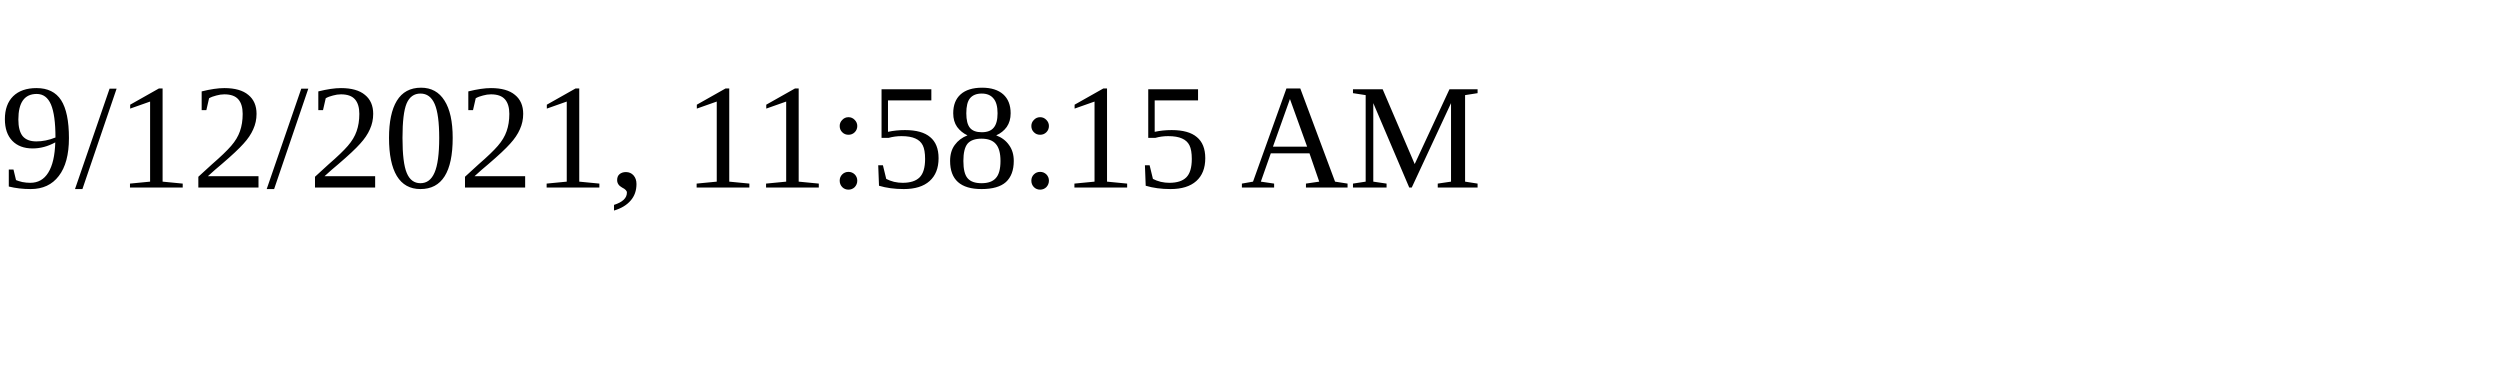
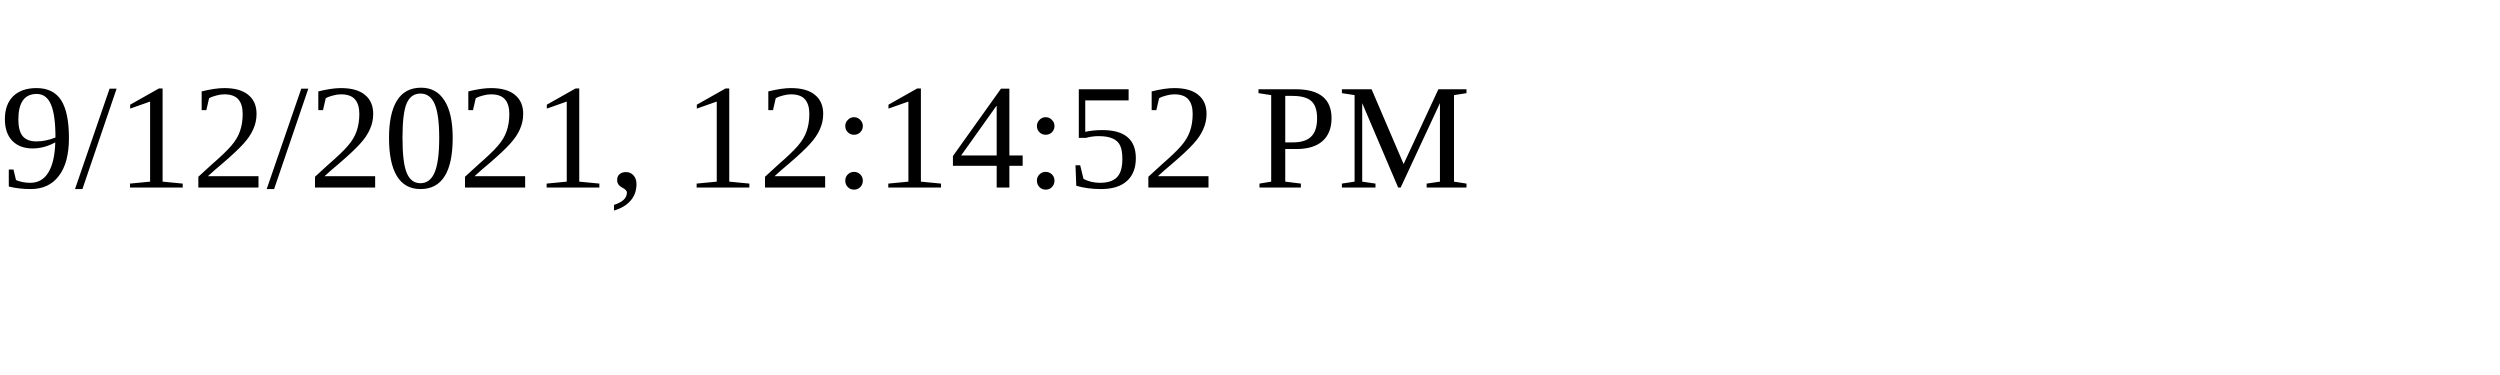
<svg xmlns="http://www.w3.org/2000/svg" height="30" width="200">
-   <text x="0" y="15">9/12/2021, 11:58:15 AM</text>
+   <text x="0" y="15">9/12/2021, 12:14:52 PM</text>
</svg>
